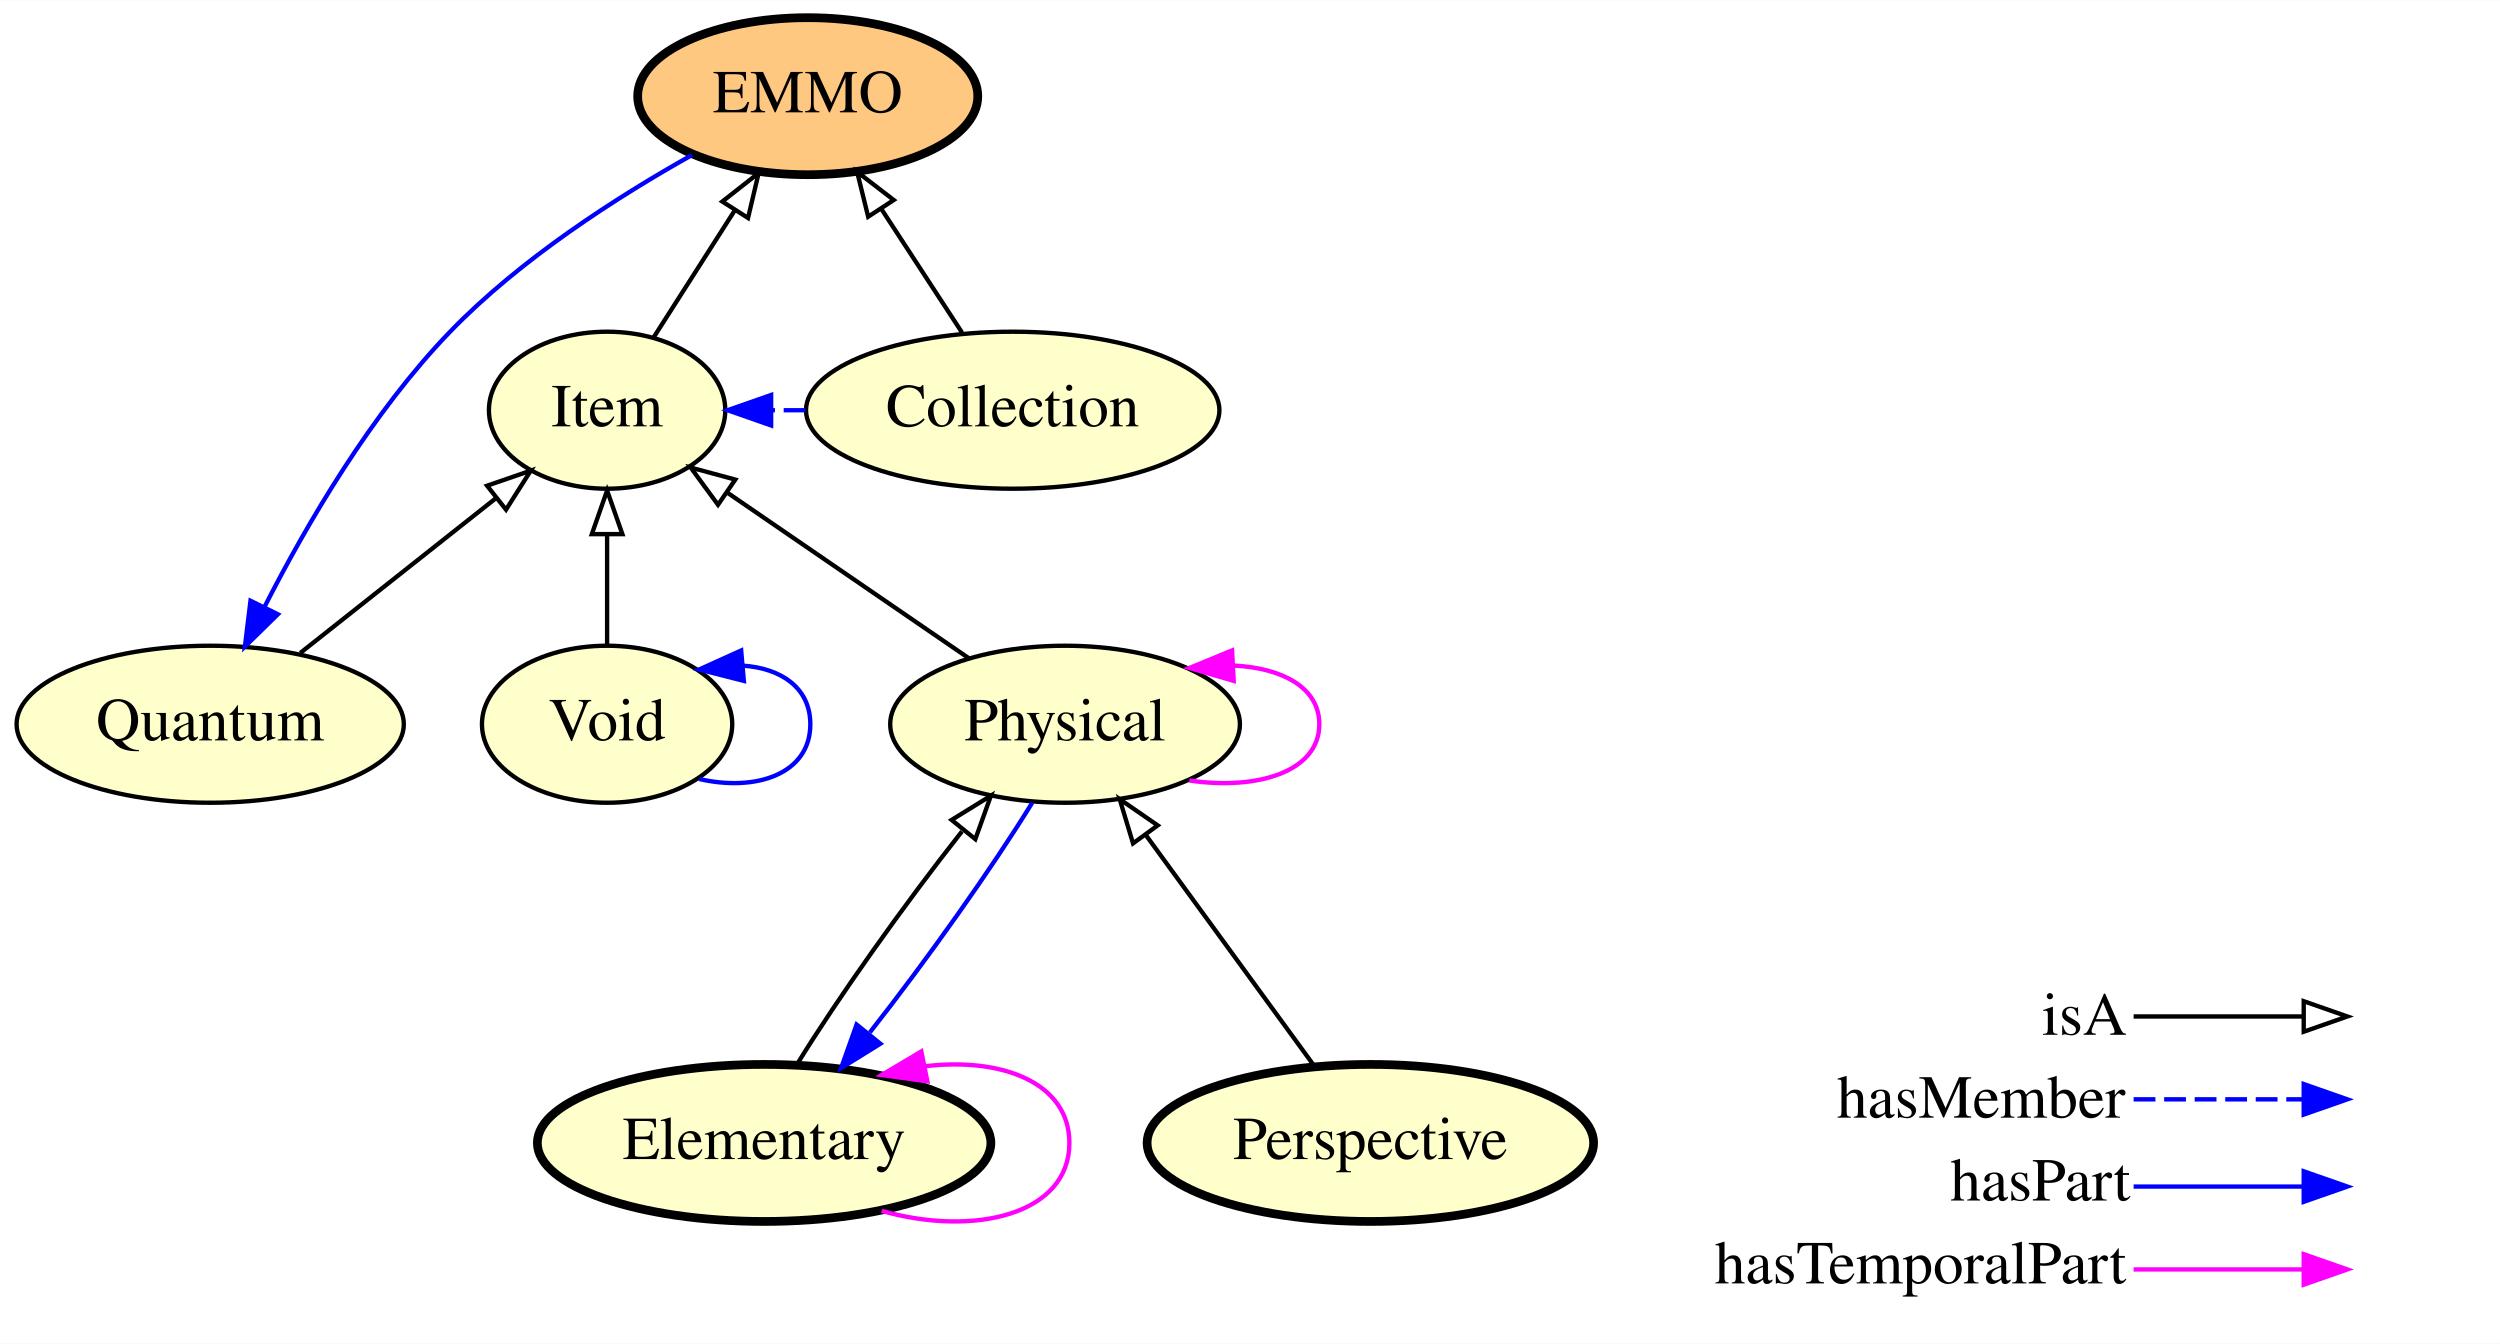
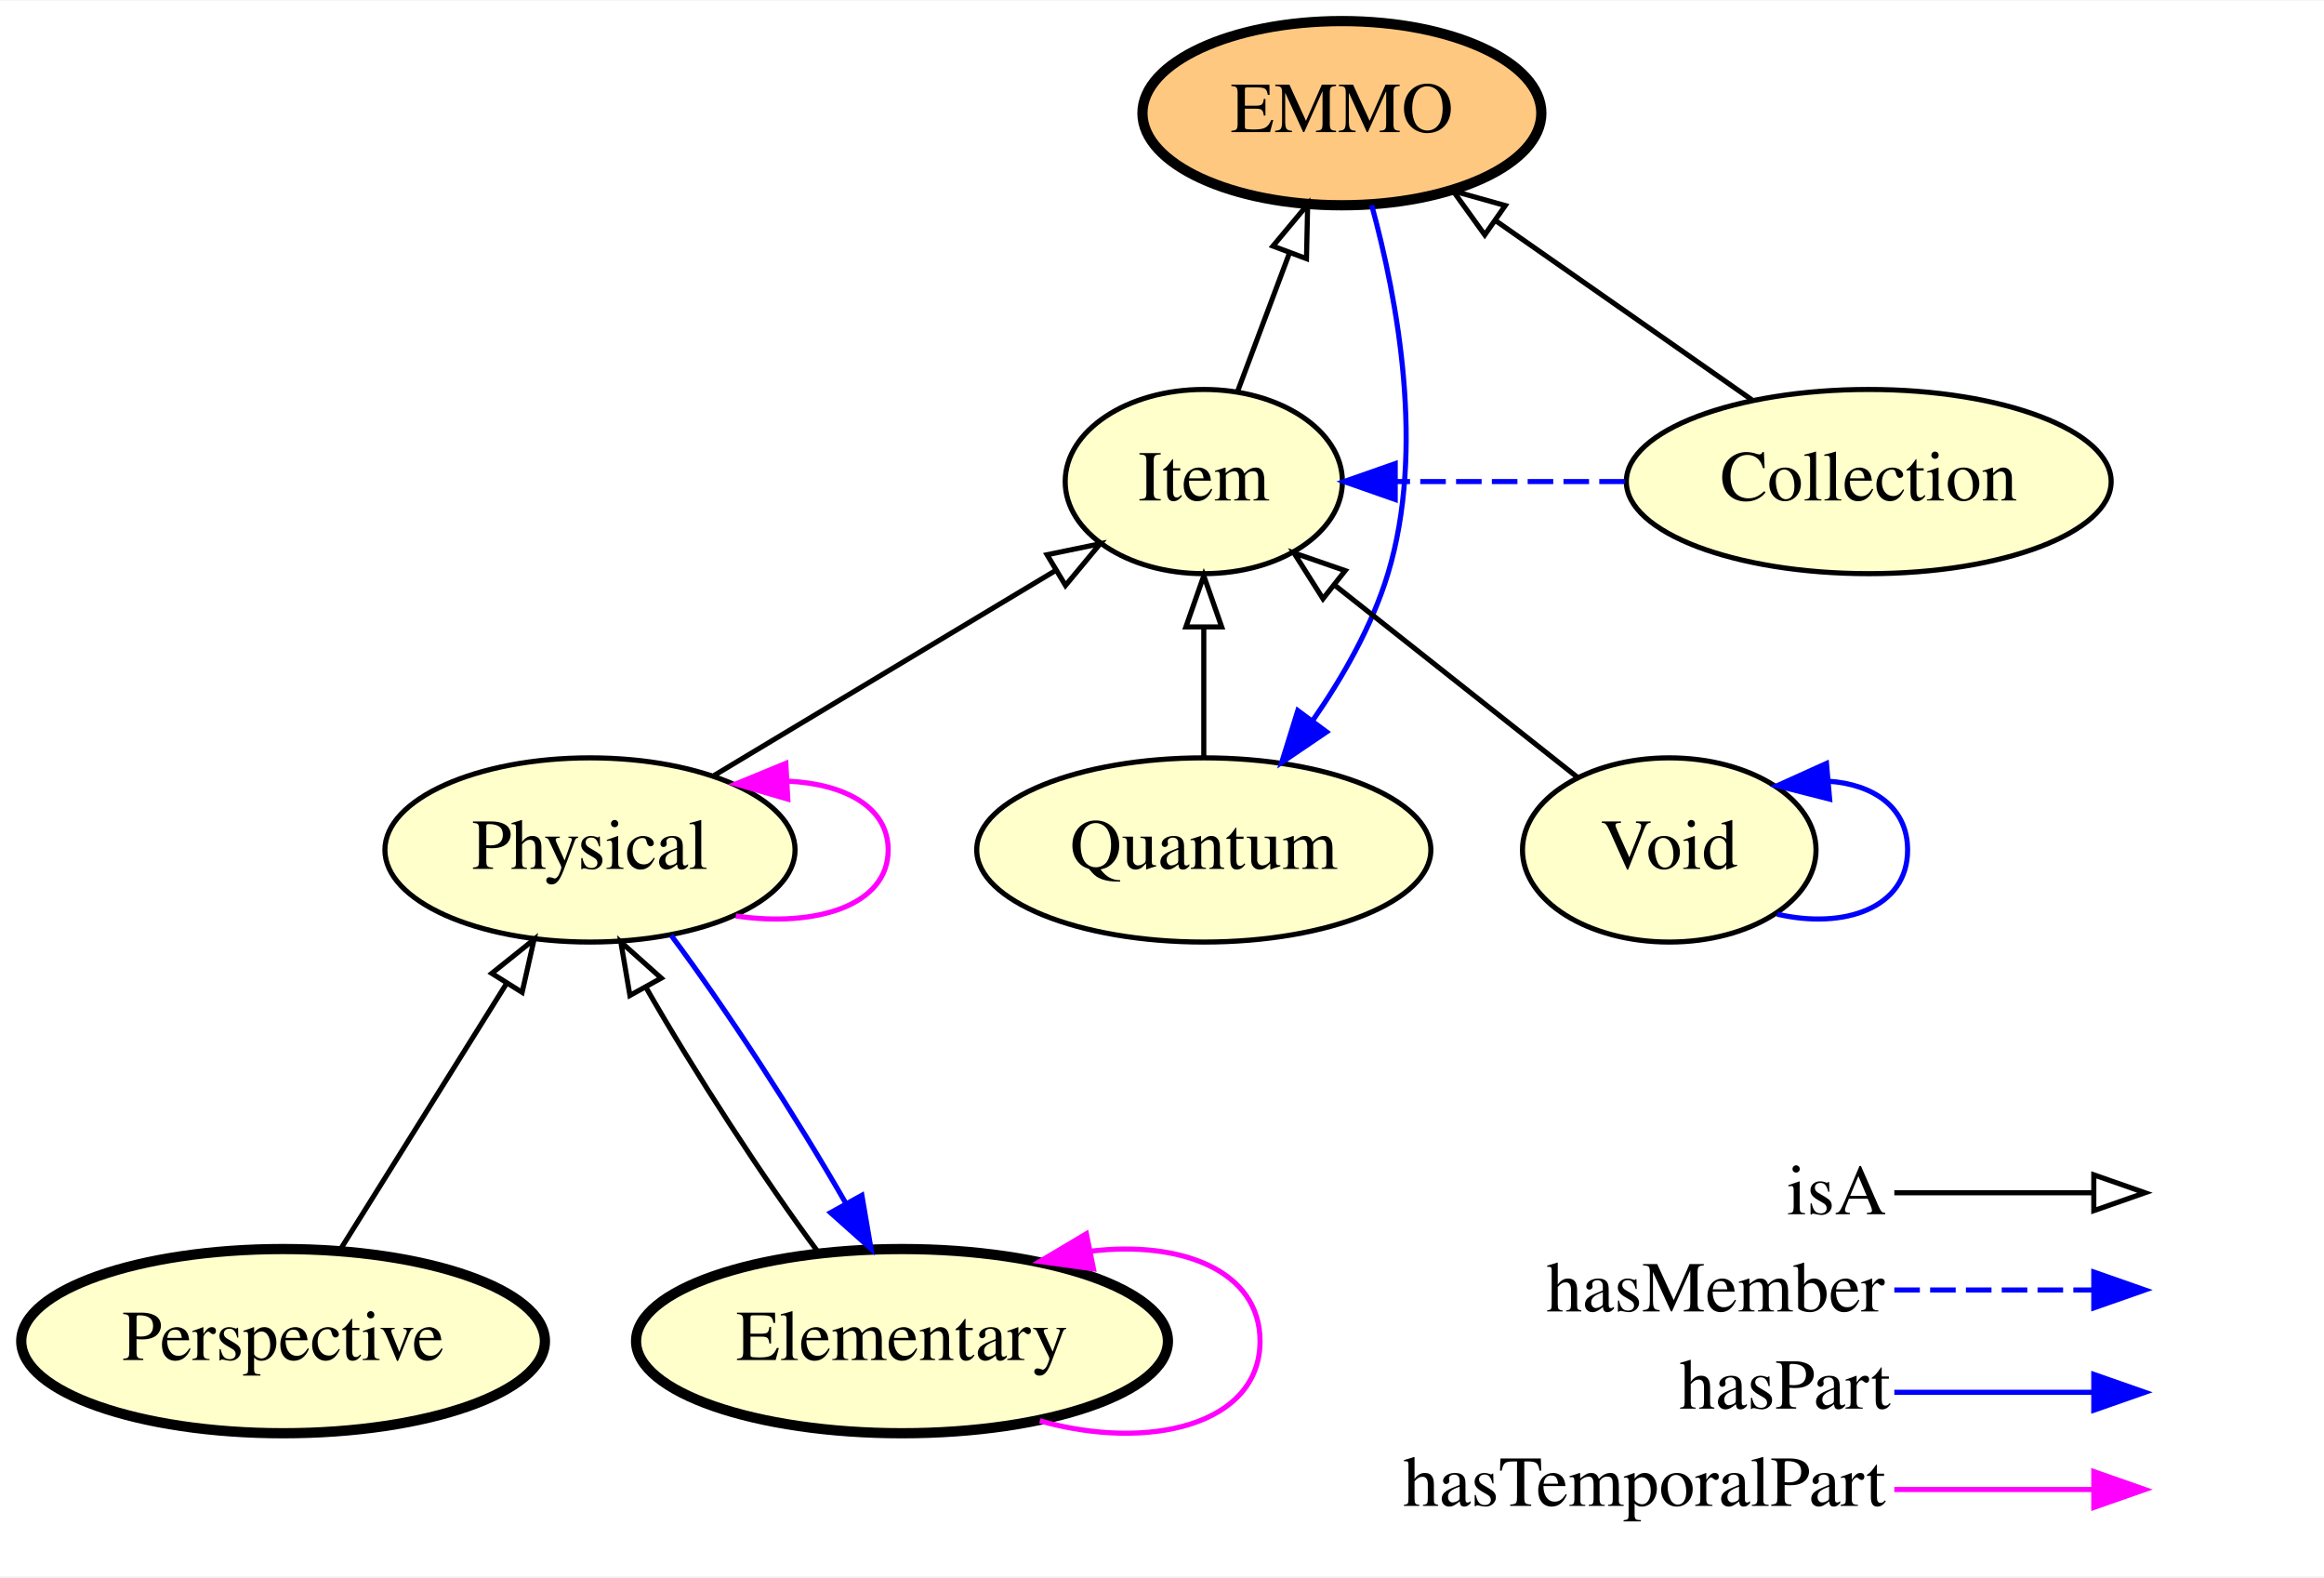
- <svg xmlns="http://www.w3.org/2000/svg" xmlns:xlink="http://www.w3.org/1999/xlink" width="573pt" height="308pt" viewBox="0.00 0.00 573.20 308.00">
+ <svg xmlns="http://www.w3.org/2000/svg" xmlns:xlink="http://www.w3.org/1999/xlink" width="454pt" height="308pt" viewBox="0.00 0.00 454.35 308.00">
  <g id="graph0" class="graph" transform="scale(1 1) rotate(0) translate(4 304)">
-     <polygon fill="#ffffff" stroke="transparent" points="-4,4 -4,-304 569.196,-304 569.196,4 -4,4" />
+     <polygon fill="#ffffff" stroke="transparent" points="-4,4 -4,-304 450.345,-304 450.345,4 -4,4" />
    <g id="node1" class="node">
      <g id="a_node1">
-         <a xlink:href="http://emmo.info/emmo/top/mereotopology#EMMO_802d3e92_8770_4f98_a289_ccaaab7fdddf" xlink:title="EMMO">
-           <ellipse fill="#ffc880" stroke="#000000" stroke-width="2" cx="181.196" cy="-282" rx="38.993" ry="18" />
-           <text text-anchor="middle" x="181.196" y="-278.3" font-family="Times,serif" font-size="14.00" fill="#000000">EMMO</text>
+         <a xlink:href="http://emmo.info/emmo/top#EMMO_49267eba_5548_4163_8f36_518d65b583f9" xlink:title="Perspective">
+           <ellipse fill="#ffffcc" stroke="#000000" stroke-width="2" cx="51.345" cy="-42" rx="51.191" ry="18" />
+           <text text-anchor="middle" x="51.345" y="-38.3" font-family="Times,serif" font-size="14.00" fill="#000000">Perspective</text>
        </a>
      </g>
    </g>
-     <g id="node7" class="node">
-       <g id="a_node7">
-         <a xlink:href="http://emmo.info/emmo/top/mereotopology#EMMO_3f9ae00e_810c_4518_aec2_7200e424cf68" xlink:title="Quantum">
-           <ellipse fill="#ffffcc" stroke="#000000" cx="44.196" cy="-138" rx="44.393" ry="18" />
-           <text text-anchor="middle" x="44.196" y="-134.3" font-family="Times,serif" font-size="14.00" fill="#000000">Quantum</text>
+     <g id="node4" class="node">
+       <g id="a_node4">
+         <a xlink:href="http://emmo.info/emmo/top/physical#EMMO_c5ddfdba_c074_4aa4_ad6b_1ac4942d300d" xlink:title="Physical">
+           <ellipse fill="#ffffcc" stroke="#000000" cx="111.345" cy="-138" rx="40.094" ry="18" />
+           <text text-anchor="middle" x="111.345" y="-134.3" font-family="Times,serif" font-size="14.00" fill="#000000">Physical</text>
        </a>
      </g>
    </g>
-     <g id="edge13" class="edge">
-       <path fill="none" stroke="#0000ff" d="M154.656,-268.514C137.445,-258.866 115.309,-244.667 99.196,-228 81.231,-209.417 66.356,-183.965 56.625,-164.868" />
-       <polygon fill="#0000ff" stroke="#0000ff" points="59.711,-163.212 52.144,-155.797 53.435,-166.313 59.711,-163.212" />
+     <g id="edge6" class="edge">
+       <path fill="none" stroke="#000000" d="M62.35,-59.608C71.485,-74.223 84.61,-95.224 94.977,-111.811" />
+       <polygon fill="none" stroke="#000000" points="92.142,-113.879 100.41,-120.504 98.078,-110.169 92.142,-113.879" />
    </g>
    <g id="node2" class="node">
      <g id="a_node2">
-         <a xlink:href="http://emmo.info/emmo/top/physical#EMMO_29072ec4_ffcb_42fb_bdc7_26f05a2e9873" xlink:title="Void">
-           <ellipse fill="#ffffcc" stroke="#000000" cx="135.196" cy="-138" rx="28.695" ry="18" />
-           <text text-anchor="middle" x="135.196" y="-134.3" font-family="Times,serif" font-size="14.00" fill="#000000">Void</text>
+         <a xlink:href="http://emmo.info/emmo/top/mereotopology#EMMO_802d3e92_8770_4f98_a289_ccaaab7fdddf" xlink:title="EMMO">
+           <ellipse fill="#ffc880" stroke="#000000" stroke-width="2" cx="258.345" cy="-282" rx="38.993" ry="18" />
+           <text text-anchor="middle" x="258.345" y="-278.3" font-family="Times,serif" font-size="14.00" fill="#000000">EMMO</text>
        </a>
      </g>
    </g>
-     <g id="edge2" class="edge">
-       <path fill="none" stroke="#0000ff" d="M156.282,-125.453C169.353,-122.427 181.793,-126.609 181.793,-138 181.793,-146.365 175.085,-150.843 166.343,-151.433" />
-       <polygon fill="#0000ff" stroke="#0000ff" points="166.55,-147.938 156.282,-150.548 165.936,-154.911 166.55,-147.938" />
-     </g>
    <g id="node8" class="node">
      <g id="a_node8">
+         <a xlink:href="http://emmo.info/emmo/top/mereotopology#EMMO_3f9ae00e_810c_4518_aec2_7200e424cf68" xlink:title="Quantum">
+           <ellipse fill="#ffffcc" stroke="#000000" cx="231.345" cy="-138" rx="44.393" ry="18" />
+           <text text-anchor="middle" x="231.345" y="-134.3" font-family="Times,serif" font-size="14.00" fill="#000000">Quantum</text>
+         </a>
+       </g>
+     </g>
+     <g id="edge12" class="edge">
+       <path fill="none" stroke="#0000ff" d="M264.171,-264.013C269.223,-245.556 274.672,-216.197 267.345,-192 264.26,-181.809 258.547,-171.784 252.567,-163.19" />
+       <polygon fill="#0000ff" stroke="#0000ff" points="255.352,-161.07 246.585,-155.121 249.728,-165.239 255.352,-161.07" />
+     </g>
+     <g id="node3" class="node">
+       <g id="a_node3">
        <a xlink:href="http://emmo.info/emmo/top/mereotopology#EMMO_eb3a768e_d53e_4be9_a23b_0714833c36de" xlink:title="Item">
-           <ellipse fill="#ffffcc" stroke="#000000" cx="135.196" cy="-210" rx="27.097" ry="18" />
-           <text text-anchor="middle" x="135.196" y="-206.3" font-family="Times,serif" font-size="14.00" fill="#000000">Item</text>
+           <ellipse fill="#ffffcc" stroke="#000000" cx="231.345" cy="-210" rx="27.097" ry="18" />
+           <text text-anchor="middle" x="231.345" y="-206.3" font-family="Times,serif" font-size="14.00" fill="#000000">Item</text>
        </a>
      </g>
    </g>
    <g id="edge1" class="edge">
-       <path fill="none" stroke="#000000" d="M135.196,-156.169C135.196,-163.869 135.196,-173.026 135.196,-181.583" />
-       <polygon fill="none" stroke="#000000" points="131.696,-181.587 135.196,-191.587 138.696,-181.587 131.696,-181.587" />
+       <path fill="none" stroke="#000000" d="M238.02,-227.798C241.07,-235.933 244.752,-245.75 248.139,-254.782" />
+       <polygon fill="none" stroke="#000000" points="244.866,-256.023 251.655,-264.158 251.42,-253.565 244.866,-256.023" />
    </g>
-     <g id="node3" class="node">
-       <g id="a_node3">
+     <g id="edge7" class="edge">
+       <path fill="none" stroke="#000000" d="M135.629,-152.57C154.958,-164.168 182.062,-180.43 202.496,-192.69" />
+       <polygon fill="none" stroke="#000000" points="200.707,-195.698 211.082,-197.842 204.308,-189.696 200.707,-195.698" />
+     </g>
+     <g id="edge9" class="edge">
+       <path fill="none" stroke="#ff00ff" d="M139.839,-125.101C155.394,-122.802 169.642,-127.102 169.642,-138 169.642,-146.429 161.119,-150.911 150.06,-151.446" />
+       <polygon fill="#ff00ff" stroke="#ff00ff" points="150.012,-147.938 139.839,-150.899 149.638,-154.928 150.012,-147.938" />
+     </g>
+     <g id="node5" class="node">
+       <g id="a_node5">
        <a xlink:href="http://emmo.info/emmo/top/physical#EMMO_0f795e3e_c602_4577_9a43_d5a231aa1360" xlink:title="Elementary">
-           <ellipse fill="#ffffcc" stroke="#000000" stroke-width="2" cx="171.196" cy="-42" rx="51.991" ry="18" />
-           <text text-anchor="middle" x="171.196" y="-38.3" font-family="Times,serif" font-size="14.00" fill="#000000">Elementary</text>
+           <ellipse fill="#ffffcc" stroke="#000000" stroke-width="2" cx="172.345" cy="-42" rx="51.991" ry="18" />
+           <text text-anchor="middle" x="172.345" y="-38.3" font-family="Times,serif" font-size="14.00" fill="#000000">Elementary</text>
+         </a>
+       </g>
+     </g>
+     <g id="edge8" class="edge">
+       <path fill="none" stroke="#0000ff" d="M127.215,-121.309C138.021,-106.867 151.749,-85.718 161.391,-68.891" />
+       <polygon fill="#0000ff" stroke="#0000ff" points="164.501,-70.501 166.283,-60.057 158.377,-67.109 164.501,-70.501" />
+     </g>
+     <g id="edge2" class="edge">
+       <path fill="none" stroke="#000000" d="M156.124,-59.163C145.341,-73.633 131.757,-94.588 122.215,-111.257" />
+       <polygon fill="none" stroke="#000000" points="119.152,-109.564 117.373,-120.008 125.277,-112.953 119.152,-109.564" />
+     </g>
+     <g id="edge3" class="edge">
+       <path fill="none" stroke="#ff00ff" d="M199.283,-26.427C220.535,-20.403 242.341,-25.594 242.341,-42 242.341,-55.843 226.817,-61.701 209.2,-59.575" />
+       <polygon fill="#ff00ff" stroke="#ff00ff" points="209.778,-56.122 199.283,-57.573 208.392,-62.983 209.778,-56.122" />
+     </g>
+     <g id="node6" class="node">
+       <g id="a_node6">
+         <a xlink:href="http://emmo.info/emmo/top/physical#EMMO_29072ec4_ffcb_42fb_bdc7_26f05a2e9873" xlink:title="Void">
+           <ellipse fill="#ffffcc" stroke="#000000" cx="322.345" cy="-138" rx="28.695" ry="18" />
+           <text text-anchor="middle" x="322.345" y="-134.3" font-family="Times,serif" font-size="14.00" fill="#000000">Void</text>
+         </a>
+       </g>
+     </g>
+     <g id="edge4" class="edge">
+       <path fill="none" stroke="#000000" d="M304.367,-152.225C290.819,-162.944 272.056,-177.79 256.942,-189.748" />
+       <polygon fill="none" stroke="#000000" points="254.648,-187.1 248.977,-196.05 258.991,-192.59 254.648,-187.1" />
+     </g>
+     <g id="edge5" class="edge">
+       <path fill="none" stroke="#0000ff" d="M343.431,-125.453C356.503,-122.427 368.943,-126.609 368.943,-138 368.943,-146.365 362.234,-150.843 353.493,-151.433" />
+       <polygon fill="#0000ff" stroke="#0000ff" points="353.7,-147.938 343.431,-150.548 353.086,-154.911 353.7,-147.938" />
+     </g>
+     <g id="node7" class="node">
+       <g id="a_node7">
+         <a xlink:href="http://emmo.info/emmo/top/mereotopology#EMMO_2d2ecd97_067f_4d0e_950c_d746b7700a31" xlink:title="Collection">
+           <ellipse fill="#ffffcc" stroke="#000000" cx="361.345" cy="-210" rx="47.392" ry="18" />
+           <text text-anchor="middle" x="361.345" y="-206.3" font-family="Times,serif" font-size="14.00" fill="#000000">Collection</text>
        </a>
      </g>
    </g>
    <g id="edge10" class="edge">
-       <path fill="none" stroke="#ff00ff" d="M198.133,-26.427C219.386,-20.403 241.191,-25.594 241.191,-42 241.191,-55.843 225.667,-61.701 208.05,-59.575" />
-       <polygon fill="#ff00ff" stroke="#ff00ff" points="208.628,-56.122 198.133,-57.573 207.243,-62.983 208.628,-56.122" />
-     </g>
-     <g id="node6" class="node">
-       <g id="a_node6">
-         <a xlink:href="http://emmo.info/emmo/top/physical#EMMO_c5ddfdba_c074_4aa4_ad6b_1ac4942d300d" xlink:title="Physical">
-           <ellipse fill="#ffffcc" stroke="#000000" cx="240.196" cy="-138" rx="40.094" ry="18" />
-           <text text-anchor="middle" x="240.196" y="-134.3" font-family="Times,serif" font-size="14.00" fill="#000000">Physical</text>
-         </a>
-       </g>
-     </g>
-     <g id="edge9" class="edge">
-       <path fill="none" stroke="#000000" d="M178.763,-60.057C188.03,-75.135 203.396,-96.776 216.56,-113.431" />
-       <polygon fill="none" stroke="#000000" points="214.184,-116.059 223.199,-121.625 219.623,-111.652 214.184,-116.059" />
-     </g>
-     <g id="node4" class="node">
-       <g id="a_node4">
-         <a xlink:href="http://emmo.info/emmo/top/mereotopology#EMMO_2d2ecd97_067f_4d0e_950c_d746b7700a31" xlink:title="Collection">
-           <ellipse fill="#ffffcc" stroke="#000000" cx="228.196" cy="-210" rx="47.392" ry="18" />
-           <text text-anchor="middle" x="228.196" y="-206.3" font-family="Times,serif" font-size="14.00" fill="#000000">Collection</text>
-         </a>
-       </g>
-     </g>
-     <g id="edge7" class="edge">
-       <path fill="none" stroke="#000000" d="M216.578,-227.798C211.016,-236.318 204.249,-246.685 198.128,-256.062" />
-       <polygon fill="none" stroke="#000000" points="195.054,-254.368 192.518,-264.655 200.915,-258.195 195.054,-254.368" />
-     </g>
-     <g id="edge8" class="edge">
-       <path fill="none" stroke="#0000ff" stroke-dasharray="5,2" d="M180.686,-210C178.078,-210 175.471,-210 172.863,-210" />
-       <polygon fill="#0000ff" stroke="#0000ff" points="172.805,-206.5 162.805,-210 172.805,-213.5 172.805,-206.5" />
-     </g>
-     <g id="node5" class="node">
-       <g id="a_node5">
-         <a xlink:href="http://emmo.info/emmo/top#EMMO_49267eba_5548_4163_8f36_518d65b583f9" xlink:title="Perspective">
-           <ellipse fill="#ffffcc" stroke="#000000" stroke-width="2" cx="310.196" cy="-42" rx="51.191" ry="18" />
-           <text text-anchor="middle" x="310.196" y="-38.3" font-family="Times,serif" font-size="14.00" fill="#000000">Perspective</text>
-         </a>
-       </g>
+       <path fill="none" stroke="#000000" d="M338.486,-225.979C323.784,-236.256 304.517,-249.725 288.558,-260.88" />
+       <polygon fill="none" stroke="#000000" points="286.274,-258.207 280.083,-266.805 290.284,-263.944 286.274,-258.207" />
    </g>
    <g id="edge11" class="edge">
-       <path fill="none" stroke="#000000" d="M297.357,-59.608C286.534,-74.45 270.909,-95.879 258.73,-112.583" />
-       <polygon fill="none" stroke="#000000" points="255.782,-110.684 252.718,-120.827 261.438,-114.809 255.782,-110.684" />
+       <path fill="none" stroke="#0000ff" stroke-dasharray="5,2" d="M313.663,-210C298.795,-210 283.928,-210 269.06,-210" />
+       <polygon fill="#0000ff" stroke="#0000ff" points="268.767,-206.5 258.767,-210 268.767,-213.5 268.767,-206.5" />
    </g>
-     <g id="edge5" class="edge">
-       <path fill="none" stroke="#0000ff" d="M232.669,-120.008C223.549,-105.16 208.488,-83.914 195.443,-67.344" />
-       <polygon fill="#0000ff" stroke="#0000ff" points="197.849,-64.751 188.848,-59.163 192.4,-69.145 197.849,-64.751" />
-     </g>
-     <g id="edge6" class="edge">
-       <path fill="none" stroke="#ff00ff" d="M268.69,-125.101C284.245,-122.802 298.493,-127.102 298.493,-138 298.493,-146.429 289.97,-150.911 278.911,-151.446" />
-       <polygon fill="#ff00ff" stroke="#ff00ff" points="278.863,-147.938 268.69,-150.899 278.489,-154.928 278.863,-147.938" />
-     </g>
-     <g id="edge4" class="edge">
-       <path fill="none" stroke="#000000" d="M218.185,-153.094C202.105,-164.12 180.186,-179.15 162.912,-190.995" />
-       <polygon fill="none" stroke="#000000" points="160.626,-188.318 154.358,-196.86 164.585,-194.091 160.626,-188.318" />
-     </g>
-     <g id="edge12" class="edge">
-       <path fill="none" stroke="#000000" d="M64.845,-154.338C78.171,-164.882 95.6,-178.671 109.776,-189.887" />
-       <polygon fill="none" stroke="#000000" points="107.677,-192.69 117.691,-196.15 112.02,-187.2 107.677,-192.69" />
-     </g>
-     <g id="edge3" class="edge">
-       <path fill="none" stroke="#000000" d="M145.865,-226.699C151.392,-235.35 158.268,-246.113 164.481,-255.838" />
-       <polygon fill="none" stroke="#000000" points="161.61,-257.844 169.943,-264.387 167.509,-254.076 161.61,-257.844" />
+     <g id="edge13" class="edge">
+       <path fill="none" stroke="#000000" d="M231.345,-156.169C231.345,-163.869 231.345,-173.026 231.345,-181.583" />
+       <polygon fill="none" stroke="#000000" points="227.845,-181.587 231.345,-191.587 234.845,-181.587 227.845,-181.587" />
    </g>
    <g id="node9" class="node">
-       <text text-anchor="start" x="464.196" y="-66.8" font-family="Times,serif" font-size="14.00" fill="#000000">isA</text>
-       <text text-anchor="start" x="417.196" y="-47.8" font-family="Times,serif" font-size="14.00" fill="#000000">hasMember</text>
-       <text text-anchor="start" x="443.196" y="-28.8" font-family="Times,serif" font-size="14.00" fill="#000000">hasPart</text>
-       <text text-anchor="start" x="389.196" y="-9.8" font-family="Times,serif" font-size="14.00" fill="#000000">hasTemporalPart</text>
+       <text text-anchor="start" x="345.345" y="-66.8" font-family="Times,serif" font-size="14.00" fill="#000000">isA</text>
+       <text text-anchor="start" x="298.345" y="-47.8" font-family="Times,serif" font-size="14.00" fill="#000000">hasMember</text>
+       <text text-anchor="start" x="324.345" y="-28.8" font-family="Times,serif" font-size="14.00" fill="#000000">hasPart</text>
+       <text text-anchor="start" x="270.345" y="-9.8" font-family="Times,serif" font-size="14.00" fill="#000000">hasTemporalPart</text>
    </g>
    <g id="node10" class="node">
-       <text text-anchor="start" x="536.196" y="-66.8" font-family="Times,serif" font-size="14.00" fill="#000000"> </text>
-       <text text-anchor="start" x="536.196" y="-47.8" font-family="Times,serif" font-size="14.00" fill="#000000"> </text>
-       <text text-anchor="start" x="536.196" y="-28.8" font-family="Times,serif" font-size="14.00" fill="#000000"> </text>
-       <text text-anchor="start" x="536.196" y="-9.8" font-family="Times,serif" font-size="14.00" fill="#000000"> </text>
+       <text text-anchor="start" x="417.345" y="-66.8" font-family="Times,serif" font-size="14.00" fill="#000000"> </text>
+       <text text-anchor="start" x="417.345" y="-47.8" font-family="Times,serif" font-size="14.00" fill="#000000"> </text>
+       <text text-anchor="start" x="417.345" y="-28.8" font-family="Times,serif" font-size="14.00" fill="#000000"> </text>
+       <text text-anchor="start" x="417.345" y="-9.8" font-family="Times,serif" font-size="14.00" fill="#000000"> </text>
    </g>
    <g id="edge14" class="edge">
-       <path fill="none" stroke="#ff00ff" d="M485.196,-13C503.061,-13 509.934,-13 523.849,-13" />
-       <polygon fill="#ff00ff" stroke="#ff00ff" points="524.196,-16.5 534.196,-13 524.196,-9.5 524.196,-16.5" />
+       <path fill="none" stroke="#ff00ff" d="M366.345,-13C384.21,-13 391.084,-13 404.998,-13" />
+       <polygon fill="#ff00ff" stroke="#ff00ff" points="405.346,-16.5 415.345,-13 405.345,-9.5 405.346,-16.5" />
    </g>
    <g id="edge15" class="edge">
-       <path fill="none" stroke="#0000ff" d="M485.196,-32C503.061,-32 509.934,-32 523.849,-32" />
-       <polygon fill="#0000ff" stroke="#0000ff" points="524.196,-35.5 534.196,-32 524.196,-28.5 524.196,-35.5" />
+       <path fill="none" stroke="#0000ff" d="M366.345,-32C384.21,-32 391.084,-32 404.998,-32" />
+       <polygon fill="#0000ff" stroke="#0000ff" points="405.346,-35.5 415.345,-32 405.345,-28.5 405.346,-35.5" />
    </g>
    <g id="edge16" class="edge">
-       <path fill="none" stroke="#0000ff" stroke-dasharray="5,2" d="M485.196,-52C503.061,-52 509.934,-52 523.849,-52" />
-       <polygon fill="#0000ff" stroke="#0000ff" points="524.196,-55.5 534.196,-52 524.196,-48.5 524.196,-55.5" />
+       <path fill="none" stroke="#0000ff" stroke-dasharray="5,2" d="M366.345,-52C384.21,-52 391.084,-52 404.998,-52" />
+       <polygon fill="#0000ff" stroke="#0000ff" points="405.346,-55.5 415.345,-52 405.345,-48.5 405.346,-55.5" />
    </g>
    <g id="edge17" class="edge">
-       <path fill="none" stroke="#000000" d="M485.196,-71C503.061,-71 509.934,-71 523.849,-71" />
-       <polygon fill="none" stroke="#000000" points="524.196,-74.5 534.196,-71 524.196,-67.5 524.196,-74.5" />
+       <path fill="none" stroke="#000000" d="M366.345,-71C384.21,-71 391.084,-71 404.998,-71" />
+       <polygon fill="none" stroke="#000000" points="405.346,-74.5 415.345,-71 405.345,-67.5 405.346,-74.5" />
    </g>
  </g>
</svg>
